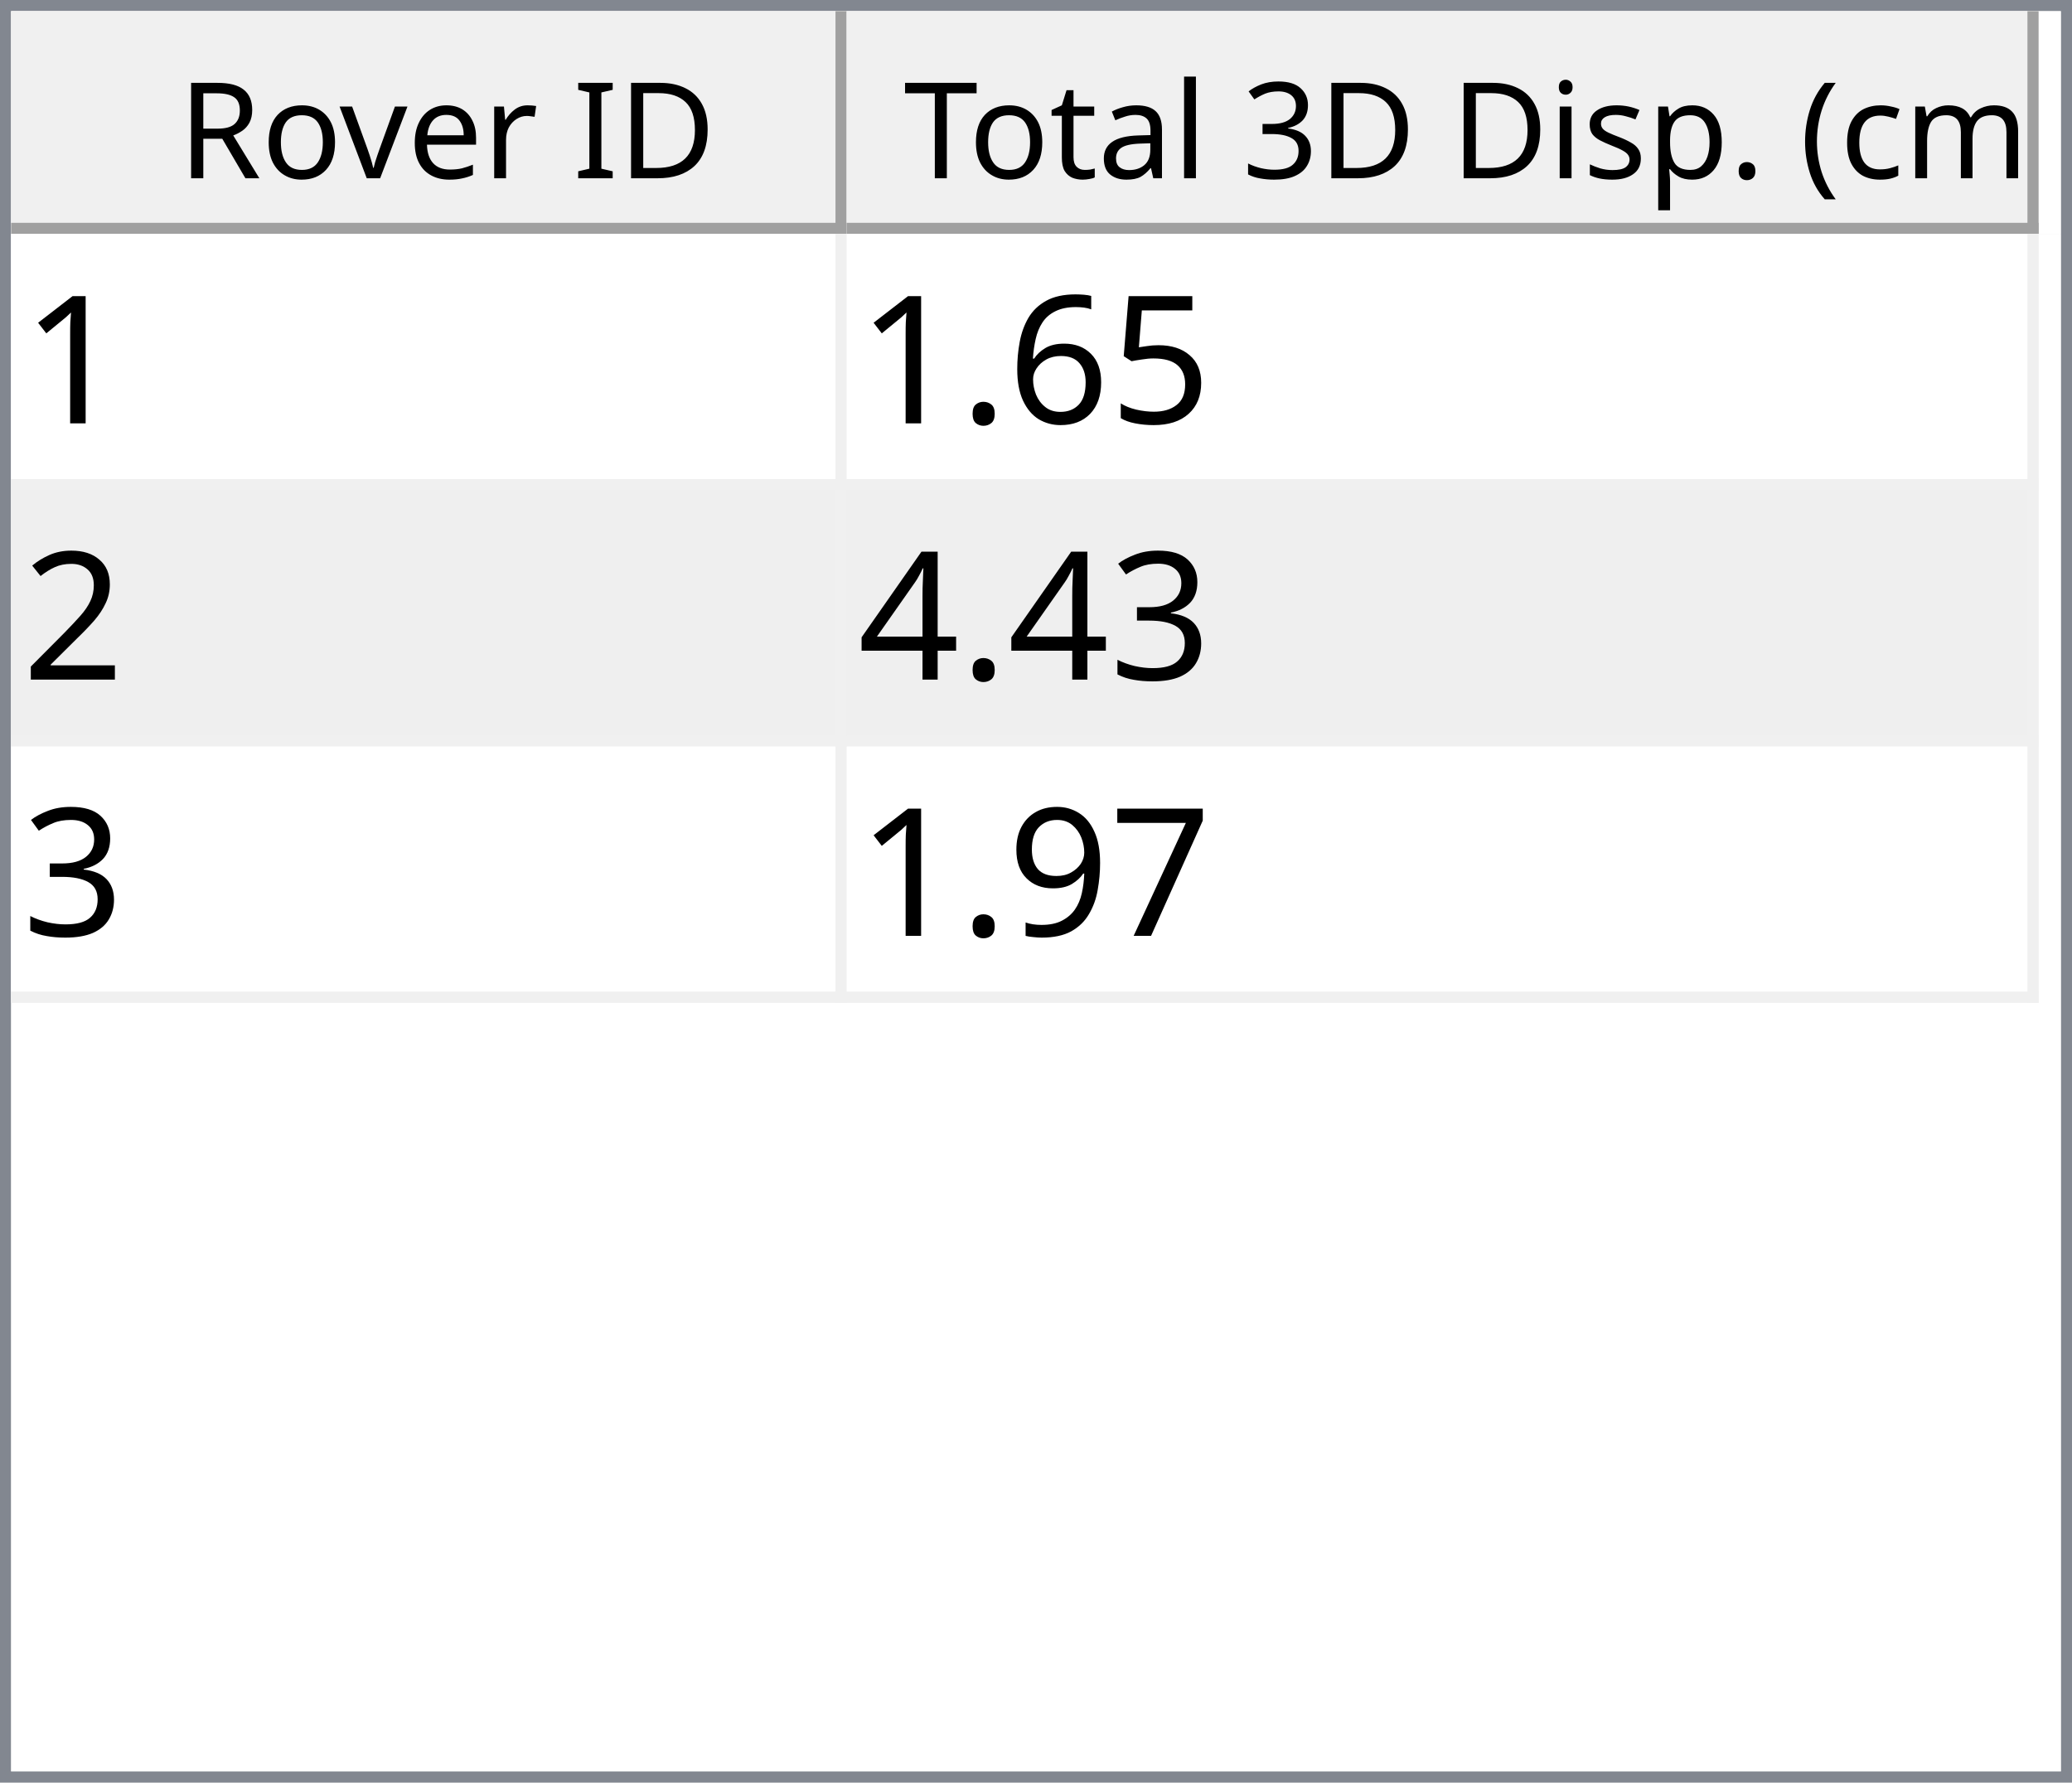
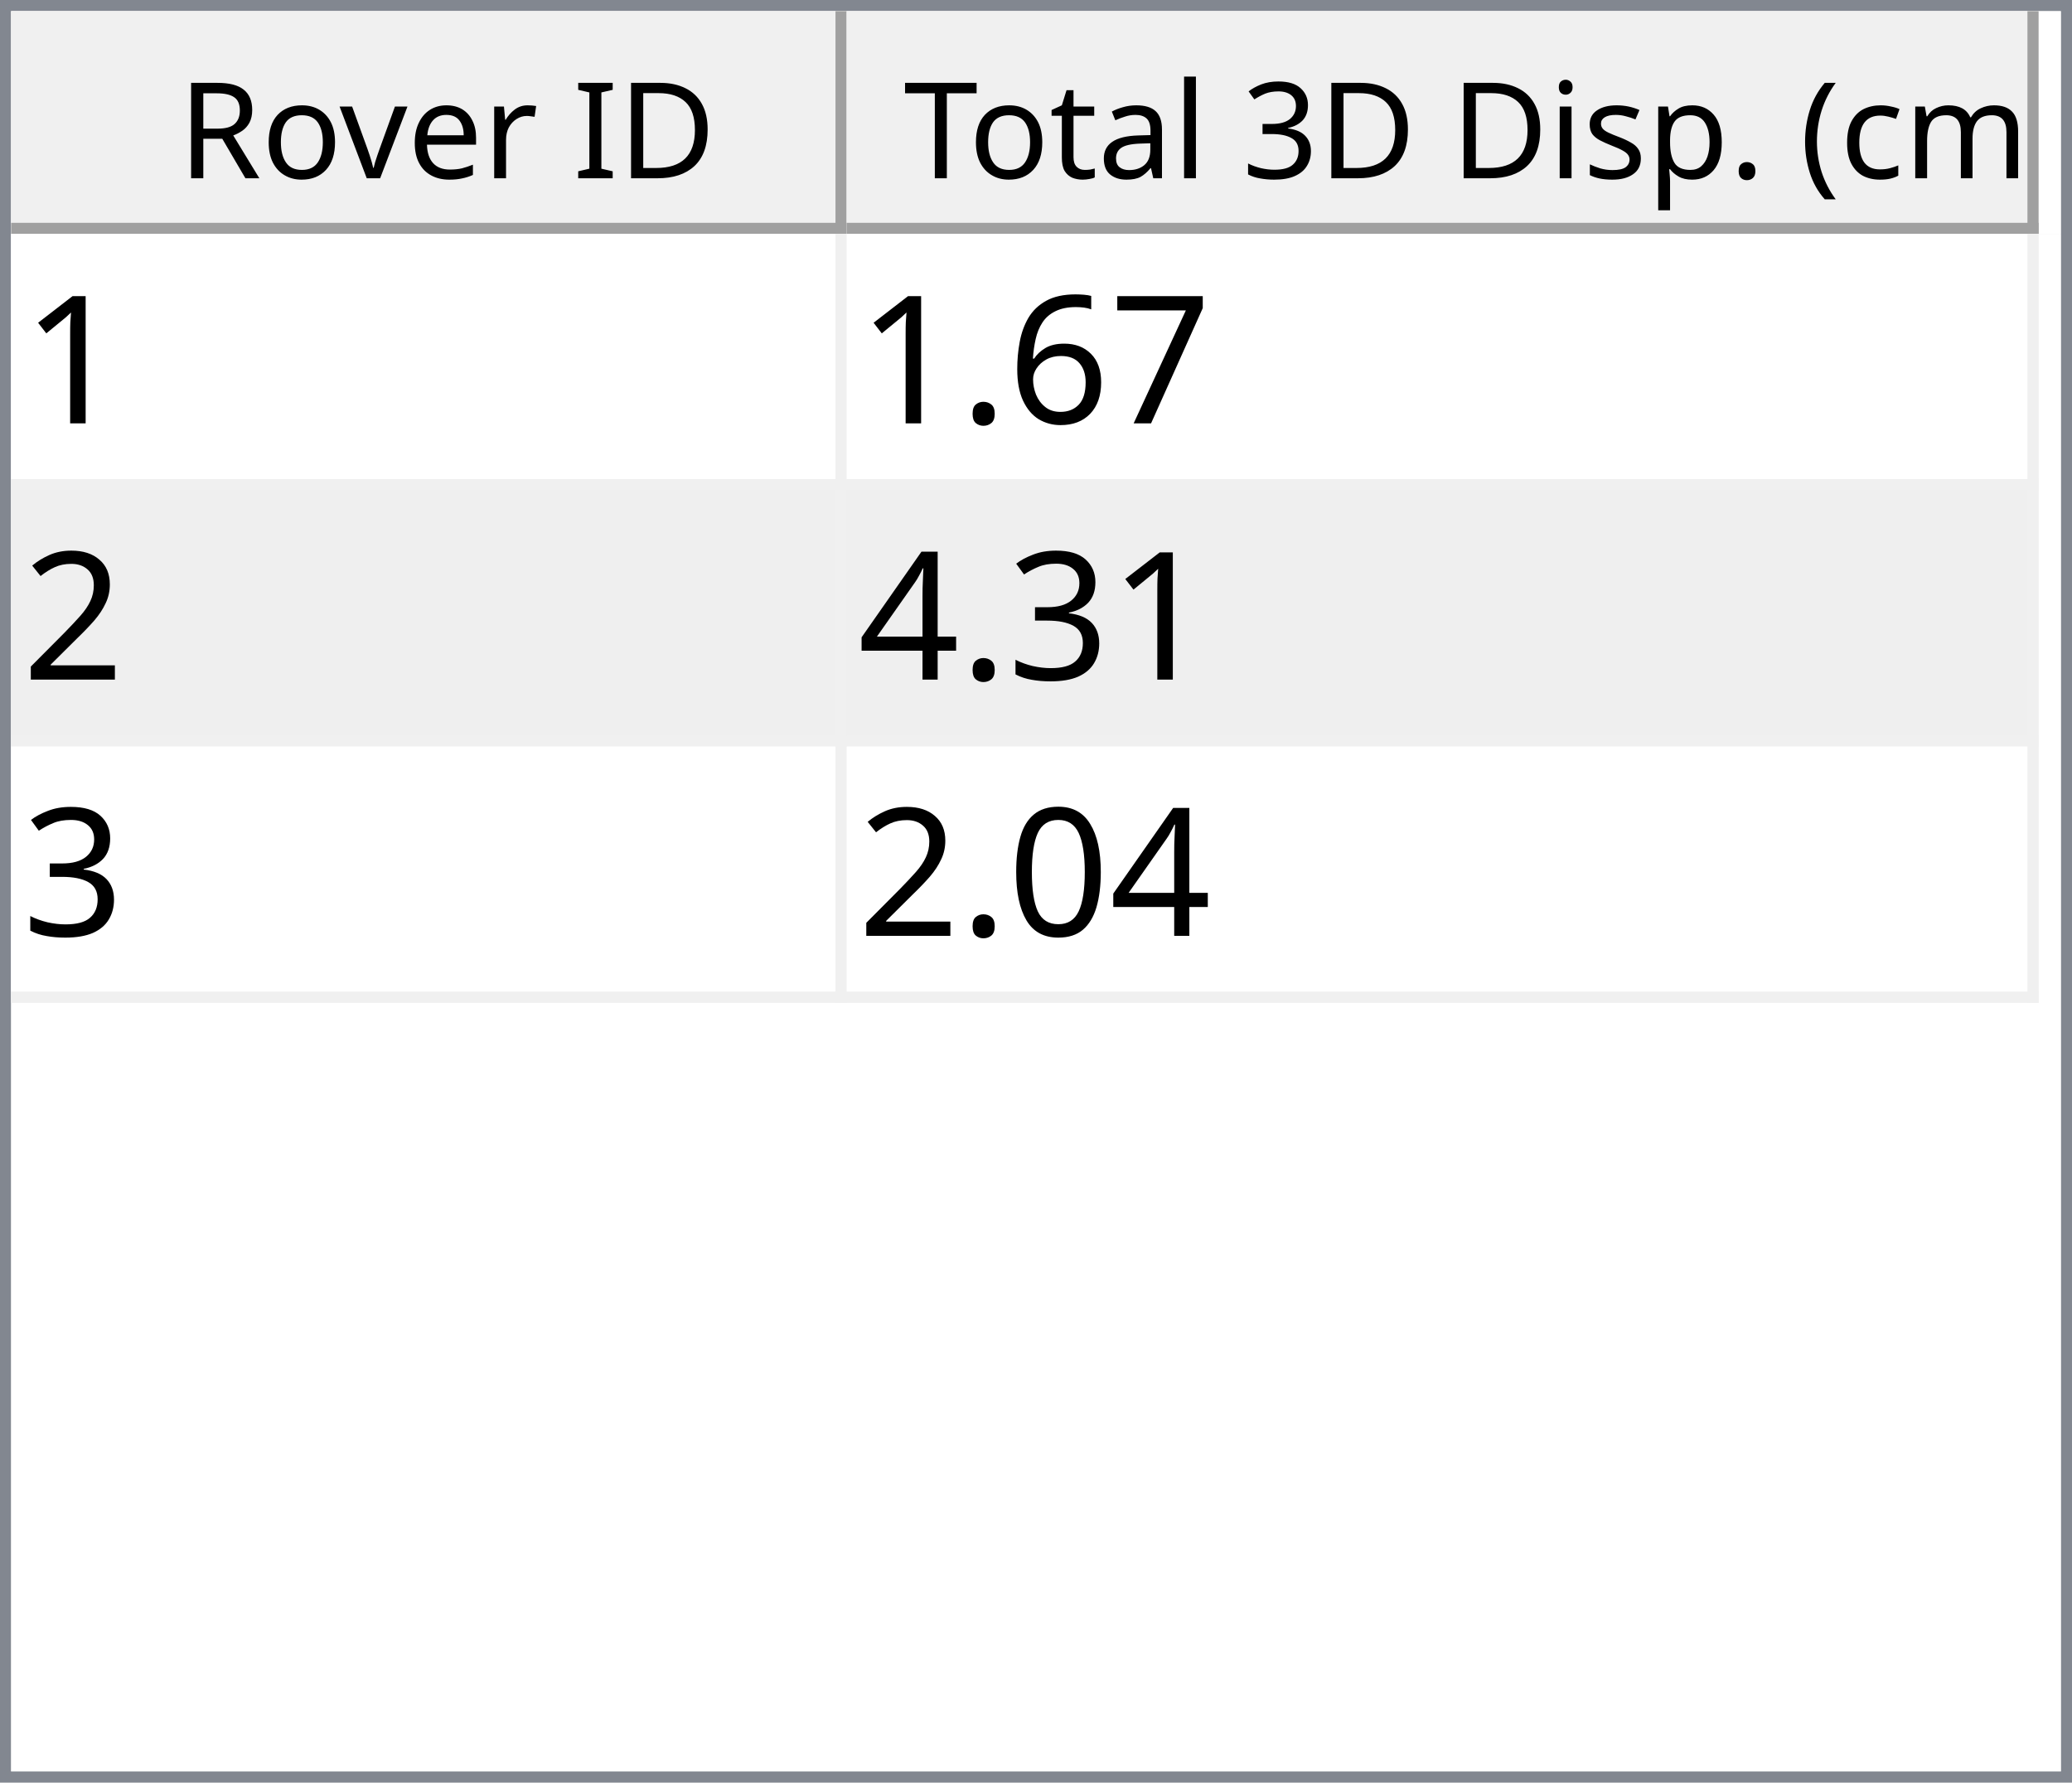
<svg xmlns="http://www.w3.org/2000/svg" style="fill-opacity:1; color-rendering:auto; color-interpolation:auto; text-rendering:auto; stroke:black; stroke-linecap:square; stroke-miterlimit:10; shape-rendering:auto; stroke-opacity:1; fill:black; stroke-dasharray:none; font-weight:normal; stroke-width:1; font-family:'Dialog'; font-style:normal; stroke-linejoin:miter; font-size:12px; stroke-dashoffset:0; image-rendering:auto;" width="186" height="160">
  <defs id="genericDefs" />
  <g>
    <defs id="defs1">
      <clipPath clipPathUnits="userSpaceOnUse" id="clipPath1">
        <path d="M0 0 L186 0 L186 160 L0 160 L0 0 Z" />
      </clipPath>
      <clipPath clipPathUnits="userSpaceOnUse" id="clipPath2">
        <path d="M0 0 L0 160 L186 160 L186 0 Z" />
      </clipPath>
      <clipPath clipPathUnits="userSpaceOnUse" id="clipPath3">
        <path d="M0 0 L0 20 L184 20 L184 0 Z" />
      </clipPath>
      <clipPath clipPathUnits="userSpaceOnUse" id="clipPath4">
        <path d="M0 0 L0 20 L75 20 L75 0 Z" />
      </clipPath>
      <clipPath clipPathUnits="userSpaceOnUse" id="clipPath5">
        <path d="M1 1 L1 19 L74 19 L74 1 Z" />
      </clipPath>
      <clipPath clipPathUnits="userSpaceOnUse" id="clipPath6">
        <path d="M0 0 L0 18 L73 18 L73 0 Z" />
      </clipPath>
      <clipPath clipPathUnits="userSpaceOnUse" id="clipPath7">
        <path d="M-0.5 -0.5 L-0.5 19.5 L74.5 19.5 L74.5 -0.5 Z" />
      </clipPath>
      <clipPath clipPathUnits="userSpaceOnUse" id="clipPath8">
        <path d="M0 0 L0 20 L107 20 L107 0 Z" />
      </clipPath>
      <clipPath clipPathUnits="userSpaceOnUse" id="clipPath9">
        <path d="M1 1 L1 19 L106 19 L106 1 Z" />
      </clipPath>
      <clipPath clipPathUnits="userSpaceOnUse" id="clipPath10">
        <path d="M0 0 L0 18 L105 18 L105 0 Z" />
      </clipPath>
      <clipPath clipPathUnits="userSpaceOnUse" id="clipPath11">
        <path d="M-0.5 -0.5 L-0.5 19.5 L106.5 19.5 L106.5 -0.5 Z" />
      </clipPath>
      <clipPath clipPathUnits="userSpaceOnUse" id="clipPath12">
        <path d="M0 0 L0 138 L184 138 L184 0 Z" />
      </clipPath>
      <clipPath clipPathUnits="userSpaceOnUse" id="clipPath13">
        <path d="M0 0 L0 69 L182 69 L182 0 Z" />
      </clipPath>
      <clipPath clipPathUnits="userSpaceOnUse" id="clipPath14">
        <path d="M-0.5 -0.5 L-0.5 68.5 L181.5 68.5 L181.5 -0.5 Z" />
      </clipPath>
      <clipPath clipPathUnits="userSpaceOnUse" id="clipPath15">
        <path d="M0 0 L0 22 L74 22 L74 0 Z" />
      </clipPath>
      <clipPath clipPathUnits="userSpaceOnUse" id="clipPath16">
        <path d="M0 0 L0 22 L106 22 L106 0 Z" />
      </clipPath>
      <font horiz-adv-x="64.551" id="font1">
        <font-face ascent="107.91" descent="25.098" units-per-em="100" style="font-style:normal; font-family:Segoe UI; font-weight:normal;" />
        <missing-glyph horiz-adv-x="64.551" d="M8.109 0 L8.109 68.266 L56.453 68.266 L56.453 0 L8.109 0 ZM15.328 7.234 L49.219 7.234 L49.219 61.031 L15.328 61.031 L15.328 7.234 Z" />
        <glyph unicode="D" horiz-adv-x="70.117" d="M9.188 0 L9.188 70.016 L28.516 70.016 Q65.531 70.016 65.531 35.891 Q65.531 19.672 55.25 9.836 Q44.969 0 27.734 0 L9.188 0 ZM17.391 62.594 L17.391 7.422 L27.828 7.422 Q41.609 7.422 49.273 14.797 Q56.938 22.172 56.938 35.688 Q56.938 62.594 28.328 62.594 L17.391 62.594 Z" />
        <glyph unicode="I" horiz-adv-x="26.611" d="M17.391 0 L9.188 0 L9.188 70.016 L17.391 70.016 L17.391 0 Z" />
        <glyph unicode=" " horiz-adv-x="27.393" d="" />
        <glyph unicode="r" horiz-adv-x="34.766" d="M34.188 41.891 Q32.078 43.5 28.125 43.5 Q23 43.5 19.555 38.672 Q16.109 33.844 16.109 25.484 L16.109 0 L8.109 0 L8.109 50 L16.109 50 L16.109 39.703 L16.312 39.703 Q18.016 44.969 21.531 47.922 Q25.047 50.875 29.391 50.875 Q32.516 50.875 34.188 50.203 L34.188 41.891 Z" />
        <glyph unicode="e" horiz-adv-x="52.295" d="M48.297 23 L12.984 23 Q13.188 14.656 17.484 10.109 Q21.781 5.562 29.297 5.562 Q37.75 5.562 44.828 11.141 L44.828 3.609 Q38.234 -1.172 27.391 -1.172 Q16.797 -1.172 10.742 5.641 Q4.688 12.453 4.688 24.812 Q4.688 36.469 11.305 43.82 Q17.922 51.172 27.734 51.172 Q37.547 51.172 42.922 44.828 Q48.297 38.484 48.297 27.203 L48.297 23 ZM40.094 29.781 Q40.047 36.719 36.75 40.578 Q33.453 44.438 27.594 44.438 Q21.922 44.438 17.969 40.383 Q14.016 36.328 13.094 29.781 L40.094 29.781 Z" />
        <glyph unicode="v" horiz-adv-x="47.9" d="M47.406 50 L27.484 0 L19.625 0 L0.688 50 L9.469 50 L22.172 13.672 Q23.578 9.672 23.922 6.688 L24.125 6.688 Q24.609 10.453 25.688 13.484 L38.969 50 L47.406 50 Z" />
        <glyph unicode="o" horiz-adv-x="58.594" d="M29 -1.172 Q17.922 -1.172 11.305 5.836 Q4.688 12.844 4.688 24.422 Q4.688 37.016 11.57 44.094 Q18.453 51.172 30.172 51.172 Q41.359 51.172 47.633 44.289 Q53.906 37.406 53.906 25.203 Q53.906 13.234 47.141 6.031 Q40.375 -1.172 29 -1.172 ZM29.594 44.438 Q21.875 44.438 17.383 39.188 Q12.891 33.938 12.891 24.703 Q12.891 15.828 17.43 10.695 Q21.969 5.562 29.594 5.562 Q37.359 5.562 41.531 10.594 Q45.703 15.625 45.703 24.906 Q45.703 34.281 41.531 39.359 Q37.359 44.438 29.594 44.438 Z" />
        <glyph unicode="R" horiz-adv-x="59.814" d="M59.375 0 L49.609 0 L37.891 19.625 Q36.281 22.359 34.766 24.289 Q33.25 26.219 31.664 27.438 Q30.078 28.656 28.25 29.219 Q26.422 29.781 24.125 29.781 L17.391 29.781 L17.391 0 L9.188 0 L9.188 70.016 L30.078 70.016 Q34.672 70.016 38.555 68.867 Q42.438 67.719 45.289 65.375 Q48.141 63.031 49.758 59.547 Q51.375 56.062 51.375 51.375 Q51.375 47.703 50.273 44.656 Q49.172 41.609 47.148 39.211 Q45.125 36.812 42.266 35.133 Q39.406 33.453 35.844 32.516 L35.844 32.328 Q37.594 31.547 38.891 30.547 Q40.188 29.547 41.359 28.18 Q42.531 26.812 43.68 25.078 Q44.828 23.344 46.234 21.047 L59.375 0 ZM17.391 62.594 L17.391 37.203 L28.516 37.203 Q31.594 37.203 34.203 38.133 Q36.812 39.062 38.719 40.797 Q40.625 42.531 41.703 45.047 Q42.781 47.562 42.781 50.688 Q42.781 56.297 39.141 59.445 Q35.5 62.594 28.609 62.594 L17.391 62.594 Z" />
        <glyph unicode=")" horiz-adv-x="30.176" d="M8.297 -15.922 L1.172 -15.922 Q16.406 2.344 16.406 26.812 Q16.406 51.469 1.078 70.016 L8.297 70.016 Q23.531 52.156 23.531 26.703 Q23.531 1.375 8.297 -15.922 Z" />
        <glyph unicode="m" horiz-adv-x="86.133" d="M79.109 0 L71.094 0 L71.094 28.719 Q71.094 37.016 68.531 40.727 Q65.969 44.438 59.906 44.438 Q54.781 44.438 51.195 39.75 Q47.609 35.062 47.609 28.516 L47.609 0 L39.594 0 L39.594 29.688 Q39.594 44.438 28.219 44.438 Q22.953 44.438 19.531 40.016 Q16.109 35.594 16.109 28.516 L16.109 0 L8.109 0 L8.109 50 L16.109 50 L16.109 42.094 L16.312 42.094 Q21.625 51.172 31.844 51.172 Q36.969 51.172 40.773 48.312 Q44.578 45.453 46 40.828 Q51.562 51.172 62.594 51.172 Q79.109 51.172 79.109 30.812 L79.109 0 Z" />
        <glyph unicode="c" horiz-adv-x="46.191" d="M42.188 2.297 Q36.422 -1.172 28.516 -1.172 Q17.828 -1.172 11.258 5.789 Q4.688 12.75 4.688 23.828 Q4.688 36.188 11.766 43.68 Q18.844 51.172 30.672 51.172 Q37.25 51.172 42.281 48.734 L42.281 40.531 Q36.719 44.438 30.375 44.438 Q22.703 44.438 17.797 38.945 Q12.891 33.453 12.891 24.516 Q12.891 15.719 17.508 10.641 Q22.125 5.562 29.891 5.562 Q36.422 5.562 42.188 9.906 L42.188 2.297 Z" />
        <glyph unicode="(" horiz-adv-x="30.176" d="M29.109 -15.922 L21.969 -15.922 Q6.844 1.375 6.844 26.703 Q6.844 52.156 21.969 70.016 L29.203 70.016 Q13.875 51.469 13.875 26.812 Q13.875 2.344 29.109 -15.922 Z" />
        <glyph unicode="." horiz-adv-x="21.68" d="M10.891 -1.078 Q8.641 -1.078 7.055 0.539 Q5.469 2.156 5.469 4.391 Q5.469 6.641 7.055 8.273 Q8.641 9.906 10.891 9.906 Q13.188 9.906 14.797 8.273 Q16.406 6.641 16.406 4.391 Q16.406 2.156 14.797 0.539 Q13.188 -1.078 10.891 -1.078 Z" />
        <glyph unicode="p" horiz-adv-x="58.789" d="M16.312 7.234 L16.109 7.234 L16.109 -23 L8.109 -23 L8.109 50 L16.109 50 L16.109 41.219 L16.312 41.219 Q22.219 51.172 33.594 51.172 Q43.266 51.172 48.688 44.461 Q54.109 37.75 54.109 26.469 Q54.109 13.922 48 6.375 Q41.891 -1.172 31.297 -1.172 Q21.578 -1.172 16.312 7.234 ZM16.109 27.391 L16.109 20.406 Q16.109 14.203 20.141 9.883 Q24.172 5.562 30.375 5.562 Q37.641 5.562 41.773 11.133 Q45.906 16.703 45.906 26.609 Q45.906 34.969 42.047 39.703 Q38.188 44.438 31.594 44.438 Q24.609 44.438 20.359 39.578 Q16.109 34.719 16.109 27.391 Z" />
        <glyph unicode="s" horiz-adv-x="42.432" d="M5.078 1.812 L5.078 10.406 Q11.625 5.562 19.484 5.562 Q30.031 5.562 30.031 12.594 Q30.031 14.594 29.125 15.992 Q28.219 17.391 26.68 18.461 Q25.141 19.531 23.07 20.383 Q21 21.234 18.609 22.172 Q15.281 23.484 12.766 24.828 Q10.25 26.172 8.57 27.859 Q6.891 29.547 6.031 31.695 Q5.172 33.844 5.172 36.719 Q5.172 40.234 6.789 42.945 Q8.406 45.656 11.086 47.484 Q13.766 49.312 17.211 50.242 Q20.656 51.172 24.312 51.172 Q30.812 51.172 35.938 48.922 L35.938 40.828 Q30.422 44.438 23.25 44.438 Q21 44.438 19.195 43.922 Q17.391 43.406 16.094 42.477 Q14.797 41.547 14.086 40.258 Q13.375 38.969 13.375 37.406 Q13.375 35.453 14.086 34.133 Q14.797 32.812 16.164 31.789 Q17.531 30.766 19.484 29.938 Q21.438 29.109 23.922 28.125 Q27.25 26.859 29.883 25.516 Q32.516 24.172 34.375 22.484 Q36.234 20.797 37.234 18.602 Q38.234 16.406 38.234 13.375 Q38.234 9.672 36.602 6.938 Q34.969 4.203 32.234 2.398 Q29.5 0.594 25.93 -0.289 Q22.359 -1.172 18.453 -1.172 Q10.75 -1.172 5.078 1.812 Z" />
        <glyph unicode="i" horiz-adv-x="24.219" d="M12.203 62.703 Q10.062 62.703 8.547 64.164 Q7.031 65.625 7.031 67.875 Q7.031 70.125 8.547 71.609 Q10.062 73.094 12.203 73.094 Q14.406 73.094 15.945 71.609 Q17.484 70.125 17.484 67.875 Q17.484 65.719 15.945 64.211 Q14.406 62.703 12.203 62.703 ZM16.109 0 L8.109 0 L8.109 50 L16.109 50 L16.109 0 Z" />
        <glyph unicode="3" horiz-adv-x="53.906" d="M46.531 19.828 Q46.531 15.094 44.75 11.211 Q42.969 7.328 39.719 4.57 Q36.469 1.812 31.93 0.297 Q27.391 -1.219 21.922 -1.219 Q11.922 -1.219 6 2.594 L6 11.188 Q13.094 5.609 22.219 5.609 Q25.875 5.609 28.828 6.539 Q31.781 7.469 33.906 9.227 Q36.031 10.984 37.18 13.477 Q38.328 15.969 38.328 19.094 Q38.328 32.812 18.797 32.812 L12.984 32.812 L12.984 39.594 L18.5 39.594 Q35.797 39.594 35.797 52.484 Q35.797 64.406 22.609 64.406 Q15.188 64.406 8.688 59.422 L8.688 67.188 Q15.375 71.188 24.609 71.188 Q29 71.188 32.57 69.969 Q36.141 68.75 38.68 66.555 Q41.219 64.359 42.609 61.281 Q44 58.203 44 54.5 Q44 40.672 30.031 36.719 L30.031 36.531 Q33.594 36.141 36.625 34.797 Q39.656 33.453 41.852 31.305 Q44.047 29.156 45.289 26.25 Q46.531 23.344 46.531 19.828 Z" />
        <glyph unicode="l" horiz-adv-x="24.219" d="M16.109 0 L8.109 0 L8.109 74.031 L16.109 74.031 L16.109 0 Z" />
        <glyph unicode="a" horiz-adv-x="50.879" d="M43.891 0 L35.891 0 L35.891 7.812 L35.688 7.812 Q30.469 -1.172 20.312 -1.172 Q12.844 -1.172 8.617 2.781 Q4.391 6.734 4.391 13.281 Q4.391 27.297 20.906 29.594 L35.891 31.688 Q35.891 44.438 25.594 44.438 Q16.547 44.438 9.281 38.281 L9.281 46.484 Q16.656 51.172 26.266 51.172 Q43.891 51.172 43.891 32.516 L43.891 0 ZM35.891 25.297 L23.828 23.641 Q18.266 22.859 15.43 20.875 Q12.594 18.891 12.594 13.875 Q12.594 10.203 15.211 7.883 Q17.828 5.562 22.172 5.562 Q28.125 5.562 32.008 9.742 Q35.891 13.922 35.891 20.312 L35.891 25.297 Z" />
        <glyph unicode="t" horiz-adv-x="33.887" d="M31.297 0.484 Q28.469 -1.078 23.828 -1.078 Q10.688 -1.078 10.688 13.578 L10.688 43.172 L2.094 43.172 L2.094 50 L10.688 50 L10.688 62.203 L18.703 64.797 L18.703 50 L31.297 50 L31.297 43.172 L18.703 43.172 L18.703 14.984 Q18.703 9.969 20.414 7.82 Q22.125 5.672 26.078 5.672 Q29.109 5.672 31.297 7.328 L31.297 0.484 Z" />
        <glyph unicode="T" horiz-adv-x="52.393" d="M50.594 62.594 L30.375 62.594 L30.375 0 L22.172 0 L22.172 62.594 L2 62.594 L2 70.016 L50.594 70.016 L50.594 62.594 Z" />
      </font>
      <font horiz-adv-x="75.0" id="font2">
        <font-face ascent="100.537" descent="21.973" units-per-em="100" style="font-style:normal; font-family:sans-serif; font-weight:normal;" />
        <missing-glyph horiz-adv-x="75.0" d="M12.5 0 L12.5 62.5 L62.5 62.5 L62.5 0 L12.5 0 ZM14.062 1.562 L60.938 1.562 L60.938 60.938 L14.062 60.938 L14.062 1.562 Z" />
        <glyph unicode="1" horiz-adv-x="55.615" d="M37.25 0 L28.469 0 L28.469 56 Q25.297 52.984 20.141 49.953 Q14.984 46.922 10.891 45.406 L10.891 53.906 Q18.266 57.375 23.781 62.305 Q29.297 67.234 31.594 71.875 L37.25 71.875 L37.25 0 Z" />
-         <glyph unicode="5" horiz-adv-x="55.615" d="M4.156 18.75 L13.375 19.531 Q14.406 12.797 18.141 9.398 Q21.875 6 27.156 6 Q33.5 6 37.891 10.789 Q42.281 15.578 42.281 23.484 Q42.281 31 38.062 35.352 Q33.844 39.703 27 39.703 Q22.75 39.703 19.336 37.773 Q15.922 35.844 13.969 32.766 L5.719 33.844 L12.641 70.609 L48.25 70.609 L48.25 62.203 L19.672 62.203 L15.828 42.969 Q22.266 47.469 29.344 47.469 Q38.719 47.469 45.164 40.969 Q51.609 34.469 51.609 24.266 Q51.609 14.547 45.953 7.469 Q39.062 -1.219 27.156 -1.219 Q17.391 -1.219 11.211 4.25 Q5.031 9.719 4.156 18.75 Z" />
+         <glyph unicode="7" horiz-adv-x="55.615" d="M4.734 62.203 L4.734 70.656 L51.078 70.656 L51.078 63.812 Q44.234 56.547 37.523 44.484 Q30.812 32.422 27.156 19.672 Q24.516 10.688 23.781 0 L14.75 0 Q14.891 8.453 18.062 20.414 Q21.234 32.375 27.172 43.484 Q33.109 54.594 39.797 62.203 L4.734 62.203 Z" />
        <glyph unicode="6" horiz-adv-x="55.615" d="M49.75 54.047 L41.016 53.375 Q39.844 58.547 37.703 60.891 Q34.125 64.656 28.906 64.656 Q24.703 64.656 21.531 62.312 Q17.391 59.281 14.992 53.469 Q12.594 47.656 12.5 36.922 Q15.672 41.75 20.266 44.094 Q24.859 46.438 29.891 46.438 Q38.672 46.438 44.852 39.969 Q51.031 33.5 51.031 23.25 Q51.031 16.5 48.125 10.719 Q45.219 4.938 40.141 1.859 Q35.062 -1.219 28.609 -1.219 Q17.625 -1.219 10.695 6.859 Q3.766 14.938 3.766 33.5 Q3.766 54.25 11.422 63.672 Q18.109 71.875 29.438 71.875 Q37.891 71.875 43.289 67.141 Q48.688 62.406 49.75 54.047 ZM13.875 23.188 Q13.875 18.656 15.797 14.508 Q17.719 10.359 21.188 8.18 Q24.656 6 28.469 6 Q34.031 6 38.039 10.492 Q42.047 14.984 42.047 22.703 Q42.047 30.125 38.086 34.398 Q34.125 38.672 28.125 38.672 Q22.172 38.672 18.023 34.398 Q13.875 30.125 13.875 23.188 Z" />
        <glyph unicode="." horiz-adv-x="27.783" d="M9.078 0 L9.078 10.016 L19.094 10.016 L19.094 0 L9.078 0 Z" />
        <glyph unicode="2" horiz-adv-x="55.615" d="M50.344 8.453 L50.344 0 L3.031 0 Q2.938 3.172 4.047 6.109 Q5.859 10.938 9.836 15.625 Q13.812 20.312 21.344 26.469 Q33.016 36.031 37.117 41.625 Q41.219 47.219 41.219 52.203 Q41.219 57.422 37.477 61.008 Q33.734 64.594 27.734 64.594 Q21.391 64.594 17.578 60.789 Q13.766 56.984 13.719 50.25 L4.688 51.172 Q5.609 61.281 11.664 66.578 Q17.719 71.875 27.938 71.875 Q38.234 71.875 44.242 66.164 Q50.25 60.453 50.25 52 Q50.25 47.703 48.492 43.555 Q46.734 39.406 42.656 34.812 Q38.578 30.219 29.109 22.219 Q21.188 15.578 18.945 13.211 Q16.703 10.844 15.234 8.453 L50.344 8.453 Z" />
        <glyph unicode="3" horiz-adv-x="55.615" d="M4.203 18.891 L12.984 20.062 Q14.5 12.594 18.141 9.297 Q21.781 6 27 6 Q33.203 6 37.477 10.297 Q41.75 14.594 41.75 20.953 Q41.75 27 37.797 30.93 Q33.844 34.859 27.734 34.859 Q25.25 34.859 21.531 33.891 L22.516 41.609 Q23.391 41.5 23.922 41.5 Q29.547 41.5 34.039 44.43 Q38.531 47.359 38.531 53.469 Q38.531 58.297 35.258 61.477 Q31.984 64.656 26.812 64.656 Q21.688 64.656 18.266 61.43 Q14.844 58.203 13.875 51.766 L5.078 53.328 Q6.688 62.156 12.398 67.016 Q18.109 71.875 26.609 71.875 Q32.469 71.875 37.398 69.359 Q42.328 66.844 44.945 62.5 Q47.562 58.156 47.562 53.266 Q47.562 48.641 45.07 44.828 Q42.578 41.016 37.703 38.766 Q44.047 37.312 47.562 32.695 Q51.078 28.078 51.078 21.141 Q51.078 11.766 44.242 5.25 Q37.406 -1.266 26.953 -1.266 Q17.531 -1.266 11.305 4.352 Q5.078 9.969 4.203 18.891 Z" />
        <glyph unicode="4" horiz-adv-x="55.615" d="M32.328 0 L32.328 17.141 L1.266 17.141 L1.266 25.203 L33.938 71.578 L41.109 71.578 L41.109 25.203 L50.781 25.203 L50.781 17.141 L41.109 17.141 L41.109 0 L32.328 0 ZM32.328 25.203 L32.328 57.469 L9.906 25.203 L32.328 25.203 Z" />
-         <glyph unicode="7" horiz-adv-x="55.615" d="M4.734 62.203 L4.734 70.656 L51.078 70.656 L51.078 63.812 Q44.234 56.547 37.523 44.484 Q30.812 32.422 27.156 19.672 Q24.516 10.688 23.781 0 L14.75 0 Q14.891 8.453 18.062 20.414 Q21.234 32.375 27.172 43.484 Q33.109 54.594 39.797 62.203 L4.734 62.203 Z" />
-         <glyph unicode="9" horiz-adv-x="55.615" d="M5.469 16.547 L13.922 17.328 Q14.984 11.375 18.016 8.688 Q21.047 6 25.781 6 Q29.828 6 32.883 7.859 Q35.938 9.719 37.891 12.82 Q39.844 15.922 41.164 21.195 Q42.484 26.469 42.484 31.938 Q42.484 32.516 42.438 33.688 Q39.797 29.5 35.234 26.883 Q30.672 24.266 25.344 24.266 Q16.453 24.266 10.305 30.711 Q4.156 37.156 4.156 47.703 Q4.156 58.594 10.578 65.234 Q17 71.875 26.656 71.875 Q33.641 71.875 39.43 68.117 Q45.219 64.359 48.219 57.398 Q51.219 50.438 51.219 37.25 Q51.219 23.531 48.242 15.406 Q45.266 7.281 39.383 3.031 Q33.5 -1.219 25.594 -1.219 Q17.188 -1.219 11.867 3.445 Q6.547 8.109 5.469 16.547 ZM41.453 48.141 Q41.453 55.719 37.43 60.156 Q33.406 64.594 27.734 64.594 Q21.875 64.594 17.531 59.812 Q13.188 55.031 13.188 47.406 Q13.188 40.578 17.312 36.305 Q21.438 32.031 27.484 32.031 Q33.594 32.031 37.523 36.305 Q41.453 40.578 41.453 48.141 Z" />
+         <glyph unicode="0" horiz-adv-x="55.615" d="M4.156 35.297 Q4.156 48 6.766 55.742 Q9.375 63.484 14.523 67.68 Q19.672 71.875 27.484 71.875 Q33.25 71.875 37.594 69.555 Q41.938 67.234 44.773 62.867 Q47.609 58.5 49.219 52.227 Q50.828 45.953 50.828 35.297 Q50.828 22.703 48.242 14.969 Q45.656 7.234 40.508 3.008 Q35.359 -1.219 27.484 -1.219 Q17.141 -1.219 11.234 6.203 Q4.156 15.141 4.156 35.297 ZM13.188 35.297 Q13.188 17.672 17.312 11.836 Q21.438 6 27.484 6 Q33.547 6 37.672 11.859 Q41.797 17.719 41.797 35.297 Q41.797 52.984 37.672 58.789 Q33.547 64.594 27.391 64.594 Q21.344 64.594 17.719 59.469 Q13.188 52.938 13.188 35.297 Z" />
      </font>
    </defs>
    <g style="fill:white; stroke:white;">
      <rect x="0" y="0" width="186" style="clip-path:url(#clipPath1); stroke:none;" height="160" />
    </g>
    <g style="fill:white; text-rendering:optimizeSpeed; color-rendering:optimizeSpeed; image-rendering:optimizeSpeed; shape-rendering:crispEdges; stroke:white; color-interpolation:sRGB;">
      <rect x="0" width="186" height="160" y="0" style="stroke:none;" />
      <path style="stroke:none;" d="M0 160 L186 160 L186 0 L0 0 Z" />
    </g>
    <g style="fill:rgb(240,240,240); font-family:'Segoe UI'; stroke:rgb(240,240,240);">
      <rect x="0" y="0" width="186" style="clip-path:url(#clipPath2); stroke:none;" height="160" />
    </g>
    <g style="fill:rgb(130,135,144); font-family:'Segoe UI'; stroke:rgb(130,135,144);">
      <path d="M0 0 L186 0 L186 160 L0 160 L0 0 ZM1 1 L185 1 L185 159 L1 159 L1 1 Z" style="fill-rule:evenodd; clip-path:url(#clipPath2); stroke:none;" />
    </g>
    <g style="fill:white; font-family:'Segoe UI'; stroke:white;" transform="translate(1,1)">
      <rect x="0" y="0" width="184" style="clip-path:url(#clipPath3); stroke:none;" height="20" />
    </g>
    <g style="fill:rgb(240,240,240); font-family:'Segoe UI'; stroke:rgb(240,240,240);" transform="translate(1,1)">
      <rect x="0" y="0" width="75" style="clip-path:url(#clipPath4); stroke:none;" height="20" />
    </g>
    <g style="font-family:'Segoe UI';" transform="translate(2,2)">
      <text x="14" xml:space="preserve" y="14" style="clip-path:url(#clipPath6); stroke:none;">Rover ID</text>
    </g>
    <g style="fill:rgb(160,160,160); font-family:'Segoe UI'; stroke:rgb(160,160,160); stroke-linejoin:bevel;" transform="translate(1.5,1.5)">
      <line x1="74" x2="74" y1="0" style="fill:none; clip-path:url(#clipPath7);" y2="19" />
    </g>
    <g style="fill:rgb(160,160,160); font-family:'Segoe UI'; stroke:rgb(160,160,160); stroke-linejoin:bevel;" transform="matrix(1,0,0,1,1,1) translate(0.5,0.5)">
      <line x1="0" x2="74" y1="19" style="fill:none; clip-path:url(#clipPath7);" y2="19" />
    </g>
    <g style="fill:rgb(240,240,240); font-family:'Segoe UI'; stroke:rgb(240,240,240);" transform="translate(76,1)">
      <rect x="0" y="0" width="107" style="clip-path:url(#clipPath8); stroke:none;" height="20" />
    </g>
    <g style="font-family:'Segoe UI';" transform="translate(77,2)">
      <text x="1" xml:space="preserve" y="14" style="clip-path:url(#clipPath10); stroke:none;"> Total 3D Disp. (cm)</text>
    </g>
    <g style="fill:rgb(160,160,160); font-family:'Segoe UI'; stroke:rgb(160,160,160); stroke-linejoin:bevel;" transform="translate(76.5,1.5)">
      <line x1="106" x2="106" y1="0" style="fill:none; clip-path:url(#clipPath11);" y2="19" />
    </g>
    <g style="fill:rgb(160,160,160); font-family:'Segoe UI'; stroke:rgb(160,160,160); stroke-linejoin:bevel;" transform="matrix(1,0,0,1,76,1) translate(0.5,0.5)">
      <line x1="0" x2="106" y1="19" style="fill:none; clip-path:url(#clipPath11);" y2="19" />
    </g>
    <g style="fill:white; font-family:'Segoe UI'; stroke:white;" transform="translate(1,21)">
      <rect x="0" y="0" width="184" style="clip-path:url(#clipPath12); stroke:none;" height="138" />
    </g>
    <g style="fill:rgb(240,240,240); font-size:16px; font-family:sans-serif; stroke:rgb(240,240,240);" transform="translate(1,21)">
      <rect x="0" y="0" width="182" style="clip-path:url(#clipPath13); stroke:none;" height="69" />
      <line transform="translate(0.5,0.5)" x1="0" x2="181" y1="22" style="clip-path:url(#clipPath14); fill:none; stroke-linejoin:bevel;" y2="22" />
    </g>
    <g transform="matrix(1,0,0,1,1,21) translate(0.5,0.5)" style="fill:rgb(240,240,240); font-size:16px; font-family:sans-serif; stroke:rgb(240,240,240); stroke-linejoin:bevel;">
      <line x1="0" x2="181" y1="45" style="fill:none; clip-path:url(#clipPath14);" y2="45" />
    </g>
    <g transform="matrix(1,0,0,1,1,21) translate(0.5,0.5)" style="fill:rgb(240,240,240); font-size:16px; font-family:sans-serif; stroke:rgb(240,240,240); stroke-linejoin:bevel;">
      <line x1="0" x2="181" y1="68" style="fill:none; clip-path:url(#clipPath14);" y2="68" />
    </g>
    <g transform="matrix(1,0,0,1,1,21) translate(0.5,0.5)" style="fill:rgb(240,240,240); font-size:16px; font-family:sans-serif; stroke:rgb(240,240,240); stroke-linejoin:bevel;">
      <line x1="74" x2="74" y1="0" style="fill:none; clip-path:url(#clipPath14);" y2="68" />
    </g>
    <g transform="matrix(1,0,0,1,1,21) translate(0.5,0.5)" style="fill:rgb(240,240,240); font-size:16px; font-family:sans-serif; stroke:rgb(240,240,240); stroke-linejoin:bevel;">
      <line x1="181" x2="181" y1="0" style="fill:none; clip-path:url(#clipPath14);" y2="68" />
    </g>
    <g style="fill:white; font-size:16px; font-family:sans-serif; stroke:white;" transform="matrix(1,0,0,1,1,21)">
      <rect x="0" y="0" width="74" style="clip-path:url(#clipPath15); stroke:none;" height="22" />
      <text x="1" y="17" style="fill:black; clip-path:url(#clipPath15); stroke:none;" xml:space="preserve">1</text>
    </g>
    <g style="fill:white; font-size:16px; font-family:sans-serif; stroke:white;" transform="matrix(1,0,0,1,1,21) translate(75,0)">
      <rect x="0" y="0" width="106" style="clip-path:url(#clipPath16); stroke:none;" height="22" />
-       <text x="1" y="17" style="fill:black; clip-path:url(#clipPath16); stroke:none;" xml:space="preserve">1.65</text>
+       <text x="1" y="17" style="fill:black; clip-path:url(#clipPath16); stroke:none;" xml:space="preserve">1.67</text>
    </g>
    <g style="fill:rgb(239,239,239); font-size:16px; font-family:sans-serif; stroke:rgb(239,239,239);" transform="matrix(1,0,0,1,1,21) translate(0,23)">
      <rect x="0" y="0" width="74" style="clip-path:url(#clipPath15); stroke:none;" height="22" />
      <text x="1" y="17" style="fill:black; clip-path:url(#clipPath15); stroke:none;" xml:space="preserve">2</text>
    </g>
    <g style="fill:rgb(239,239,239); font-size:16px; font-family:sans-serif; stroke:rgb(239,239,239);" transform="matrix(1,0,0,1,1,21) translate(75,23)">
      <rect x="0" y="0" width="106" style="clip-path:url(#clipPath16); stroke:none;" height="22" />
-       <text x="1" y="17" style="fill:black; clip-path:url(#clipPath16); stroke:none;" xml:space="preserve">4.43</text>
+       <text x="1" y="17" style="fill:black; clip-path:url(#clipPath16); stroke:none;" xml:space="preserve">4.31</text>
    </g>
    <g style="fill:white; font-size:16px; font-family:sans-serif; stroke:white;" transform="matrix(1,0,0,1,1,21) translate(0,46)">
      <rect x="0" y="0" width="74" style="clip-path:url(#clipPath15); stroke:none;" height="22" />
      <text x="1" y="17" style="fill:black; clip-path:url(#clipPath15); stroke:none;" xml:space="preserve">3</text>
    </g>
    <g style="fill:white; font-size:16px; font-family:sans-serif; stroke:white;" transform="matrix(1,0,0,1,1,21) translate(75,46)">
      <rect x="0" y="0" width="106" style="clip-path:url(#clipPath16); stroke:none;" height="22" />
-       <text x="1" y="17" style="fill:black; clip-path:url(#clipPath16); stroke:none;" xml:space="preserve">1.97</text>
+       <text x="1" y="17" style="fill:black; clip-path:url(#clipPath16); stroke:none;" xml:space="preserve">2.04</text>
    </g>
  </g>
</svg>
